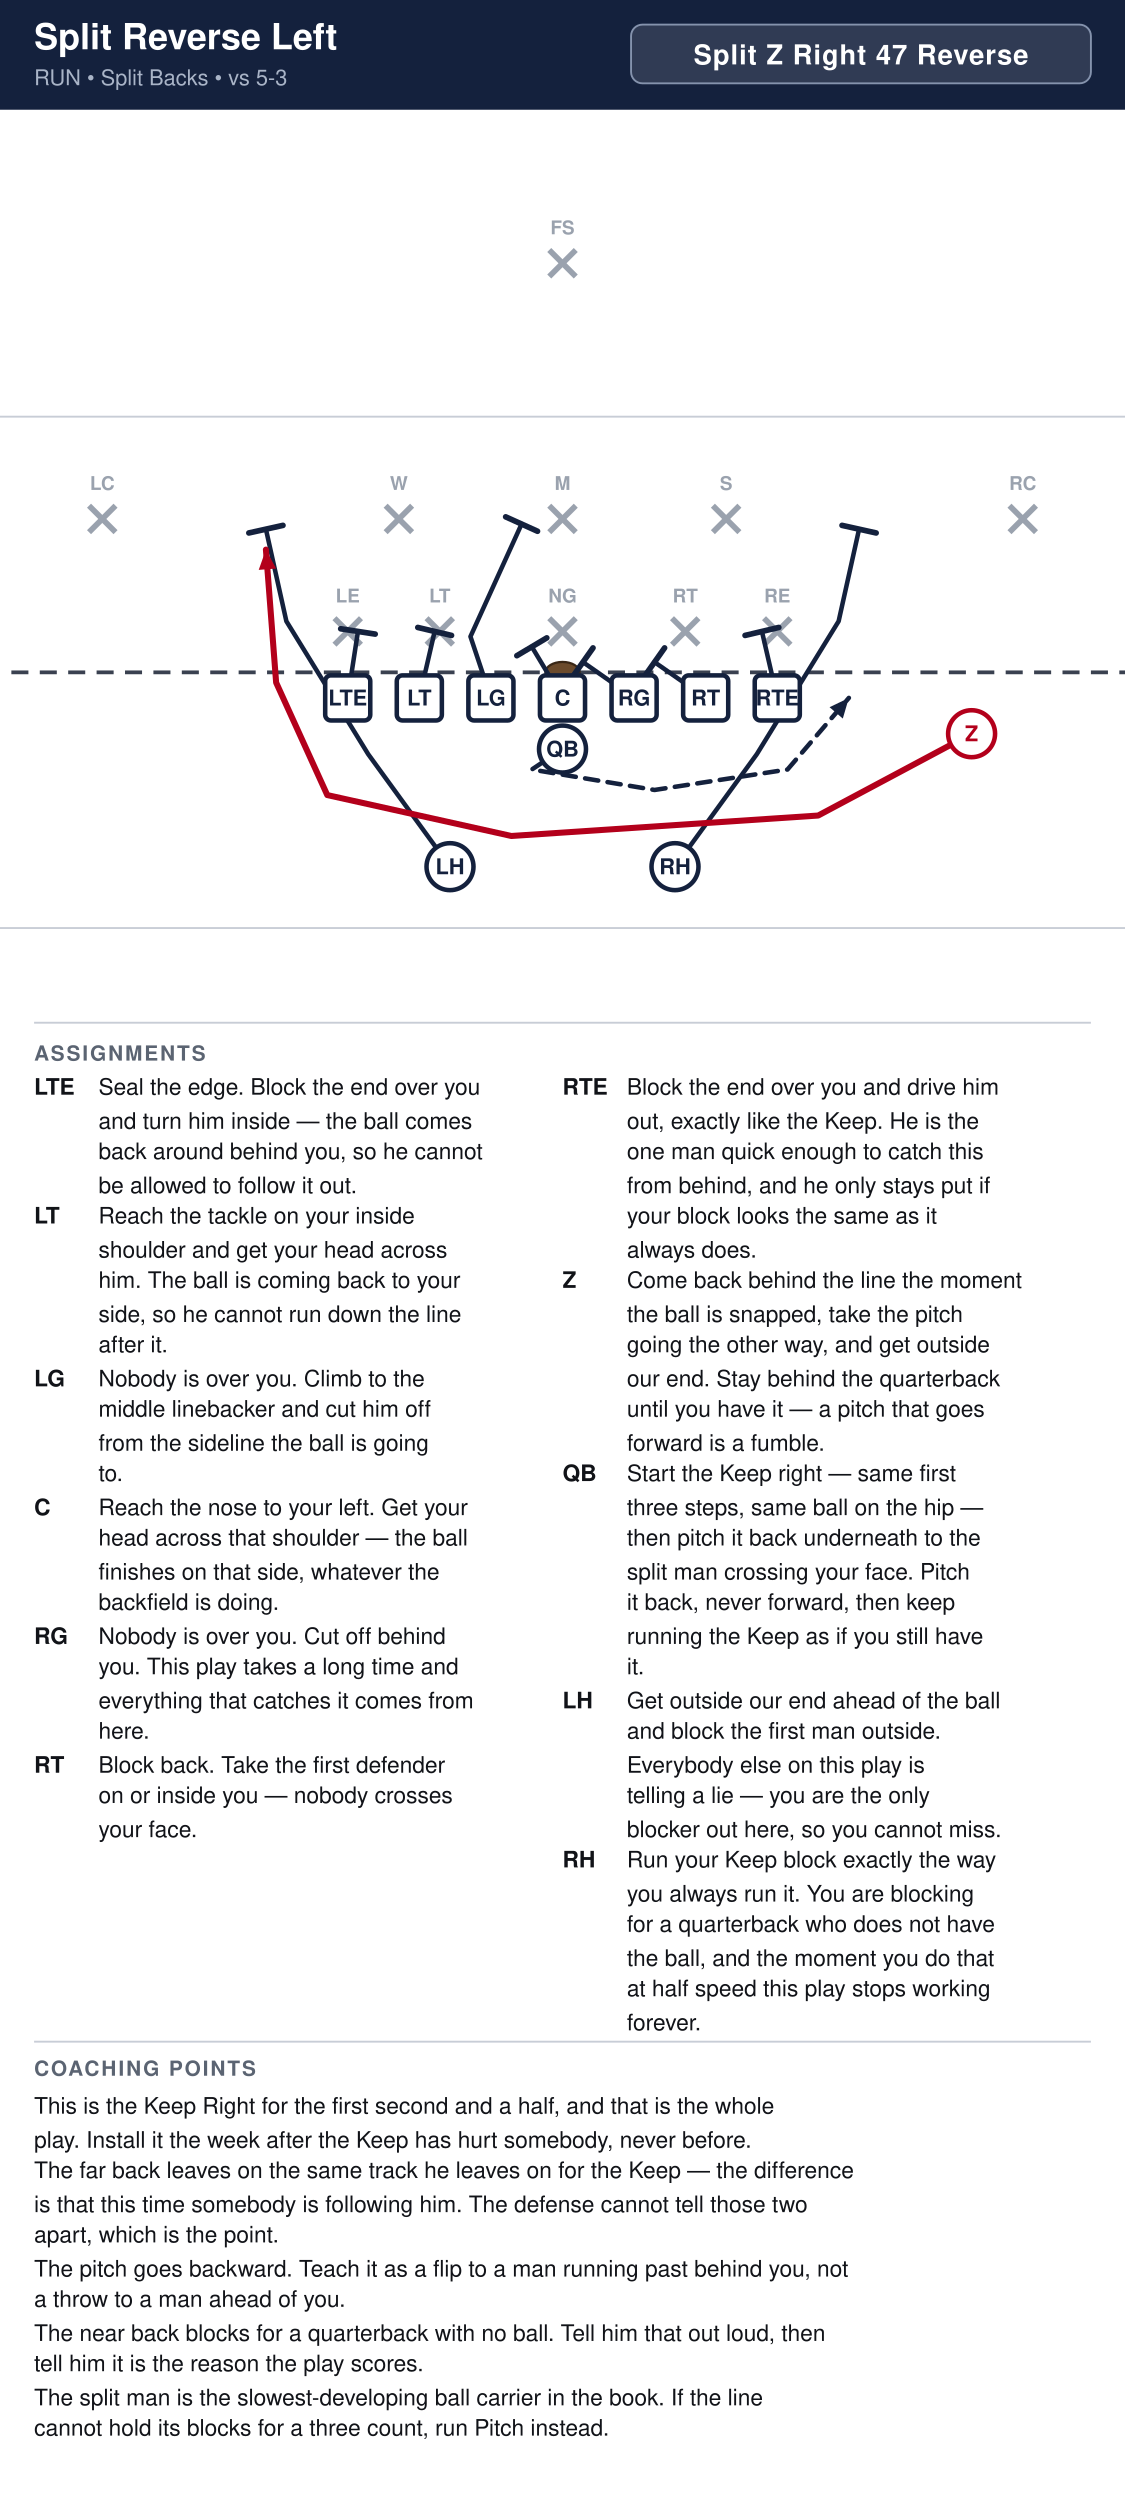
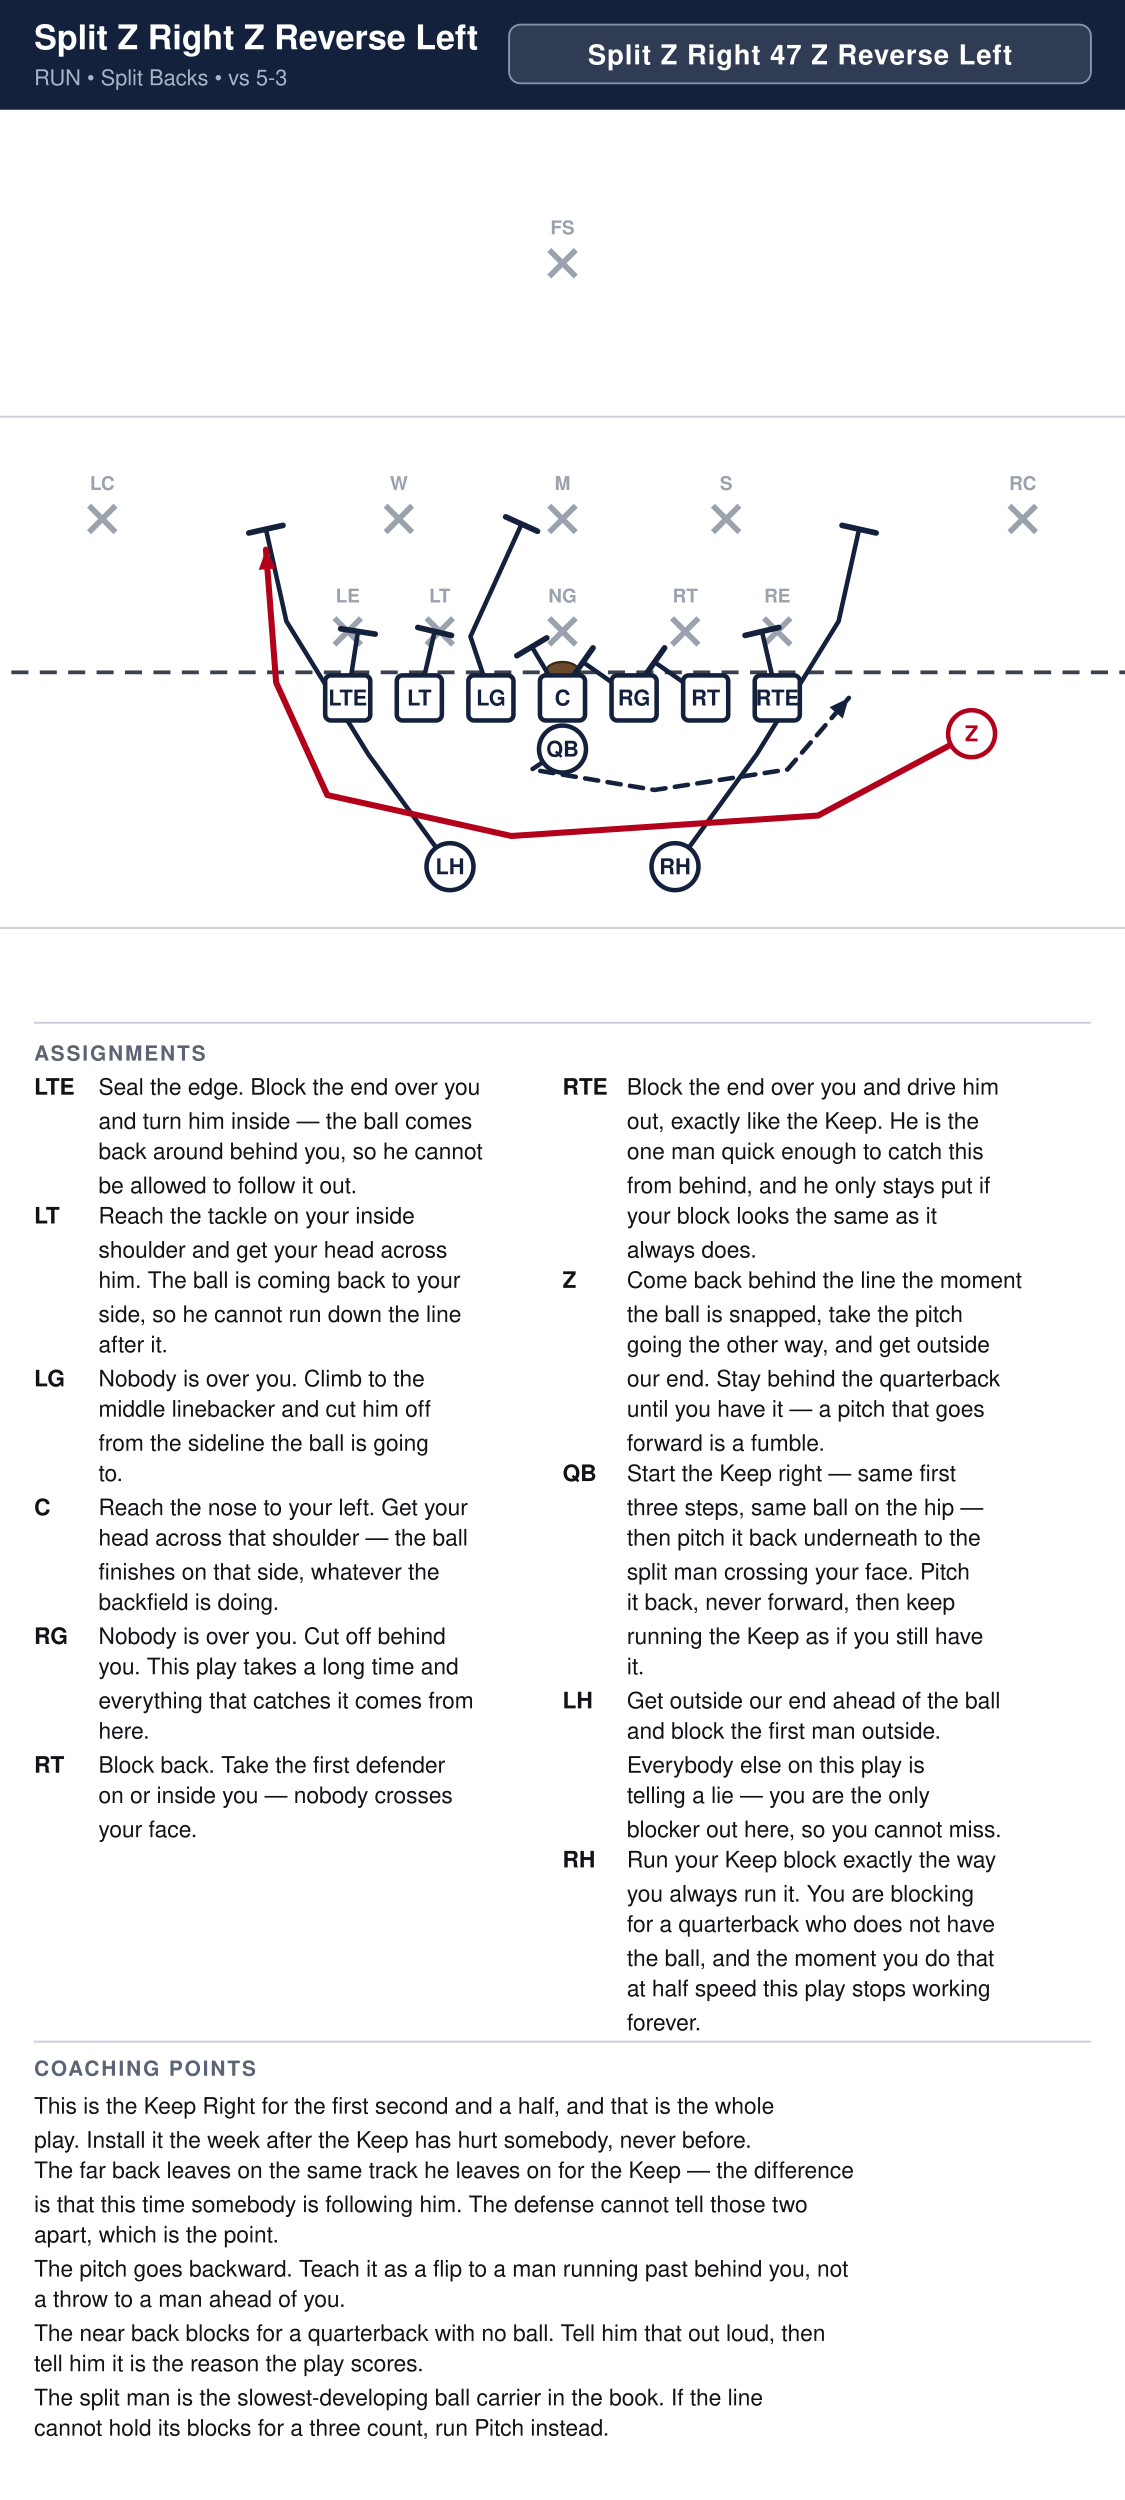
<svg xmlns="http://www.w3.org/2000/svg" width="594" height="1320" viewBox="0 0 594 1320" font-family="Segoe UI, Helvetica, Arial, sans-serif">
  <rect width="100%" height="100%" fill="#ffffff" />
  <rect x="0" y="0" width="594" height="58" fill="#14213d" />
-   <text x="18" y="26" font-size="19" font-weight="700" fill="#ffffff">Split Reverse Left</text>
+   <text x="18" y="26" font-size="18.0" font-weight="700" fill="#ffffff">Split Z Right Z Reverse Left</text>
  <text x="18" y="45" font-size="11.5" fill="#a9b4c7">RUN  •  Split Backs  •  vs 5-3</text>
-   <rect x="333.2" y="13" width="242.8" height="31" rx="6" fill="#ffffff" fill-opacity="0.12" stroke="#8593ad" stroke-width="1" />
-   <text x="454.6" y="34" text-anchor="middle" font-size="14.5" font-weight="700" fill="#ffffff" letter-spacing="0.5">Split Z Right 47 Reverse</text>
+   <rect x="268.8" y="13" width="307.2" height="31" rx="6" fill="#ffffff" fill-opacity="0.12" stroke="#8593ad" stroke-width="1" />
+   <text x="422.4" y="34" text-anchor="middle" font-size="14.5" font-weight="700" fill="#ffffff" letter-spacing="0.5">Split Z Right 47 Z Reverse Left</text>
  <clipPath id="fieldclip">
    <rect x="0" y="58" width="594" height="472" />
  </clipPath>
  <g clip-path="url(#fieldclip)">
    <g transform="translate(-54.0,31.0)">
      <rect x="0" y="0" width="702" height="513" fill="#ffffff" />
      <line x1="0" y1="459.0" x2="702" y2="459.0" stroke="#c8cdd6" stroke-width="1" />
      <line x1="0" y1="189.0" x2="702" y2="189.0" stroke="#c8cdd6" stroke-width="1" />
      <line x1="0" y1="324.0" x2="702" y2="324.0" stroke="#3a4150" stroke-width="2" stroke-dasharray="9 6" />
      <ellipse cx="351.0" cy="324.0" rx="9" ry="5.5" fill="#6b4a2b" stroke="#3a2716" stroke-width="1.2" />
      <line x1="230.6" y1="295.4" x2="244.6" y2="309.4" stroke="#9aa2ae" stroke-width="3" />
      <line x1="244.6" y1="295.4" x2="230.6" y2="309.4" stroke="#9aa2ae" stroke-width="3" />
      <text x="237.6" y="287.1" text-anchor="middle" font-size="10" fill="#9aa2ae" font-weight="600">LE</text>
      <line x1="279.2" y1="295.4" x2="293.2" y2="309.4" stroke="#9aa2ae" stroke-width="3" />
      <line x1="293.2" y1="295.4" x2="279.2" y2="309.4" stroke="#9aa2ae" stroke-width="3" />
      <text x="286.2" y="287.1" text-anchor="middle" font-size="10" fill="#9aa2ae" font-weight="600">LT</text>
      <line x1="344.0" y1="295.4" x2="358.0" y2="309.4" stroke="#9aa2ae" stroke-width="3" />
      <line x1="358.0" y1="295.4" x2="344.0" y2="309.4" stroke="#9aa2ae" stroke-width="3" />
      <text x="351.0" y="287.1" text-anchor="middle" font-size="10" fill="#9aa2ae" font-weight="600">NG</text>
      <line x1="408.8" y1="295.4" x2="422.8" y2="309.4" stroke="#9aa2ae" stroke-width="3" />
      <line x1="422.8" y1="295.4" x2="408.8" y2="309.4" stroke="#9aa2ae" stroke-width="3" />
      <text x="415.8" y="287.1" text-anchor="middle" font-size="10" fill="#9aa2ae" font-weight="600">RT</text>
      <line x1="457.4" y1="295.4" x2="471.4" y2="309.4" stroke="#9aa2ae" stroke-width="3" />
      <line x1="471.4" y1="295.4" x2="457.4" y2="309.4" stroke="#9aa2ae" stroke-width="3" />
      <text x="464.4" y="287.1" text-anchor="middle" font-size="10" fill="#9aa2ae" font-weight="600">RE</text>
      <line x1="257.6" y1="236.0" x2="271.6" y2="250.0" stroke="#9aa2ae" stroke-width="3" />
      <line x1="271.6" y1="236.0" x2="257.6" y2="250.0" stroke="#9aa2ae" stroke-width="3" />
      <text x="264.6" y="227.7" text-anchor="middle" font-size="10" fill="#9aa2ae" font-weight="600">W</text>
      <line x1="344.0" y1="236.0" x2="358.0" y2="250.0" stroke="#9aa2ae" stroke-width="3" />
      <line x1="358.0" y1="236.0" x2="344.0" y2="250.0" stroke="#9aa2ae" stroke-width="3" />
      <text x="351.0" y="227.7" text-anchor="middle" font-size="10" fill="#9aa2ae" font-weight="600">M</text>
      <line x1="430.4" y1="236.0" x2="444.4" y2="250.0" stroke="#9aa2ae" stroke-width="3" />
      <line x1="444.4" y1="236.0" x2="430.4" y2="250.0" stroke="#9aa2ae" stroke-width="3" />
      <text x="437.4" y="227.7" text-anchor="middle" font-size="10" fill="#9aa2ae" font-weight="600">S</text>
      <line x1="101.0" y1="236.0" x2="115.0" y2="250.0" stroke="#9aa2ae" stroke-width="3" />
      <line x1="115.0" y1="236.0" x2="101.0" y2="250.0" stroke="#9aa2ae" stroke-width="3" />
      <text x="108.0" y="227.7" text-anchor="middle" font-size="10" fill="#9aa2ae" font-weight="600">LC</text>
      <line x1="587.0" y1="236.0" x2="601.0" y2="250.0" stroke="#9aa2ae" stroke-width="3" />
      <line x1="601.0" y1="236.0" x2="587.0" y2="250.0" stroke="#9aa2ae" stroke-width="3" />
      <text x="594.0" y="227.7" text-anchor="middle" font-size="10" fill="#9aa2ae" font-weight="600">RC</text>
      <line x1="344.0" y1="101.0" x2="358.0" y2="115.0" stroke="#9aa2ae" stroke-width="3" />
      <line x1="358.0" y1="101.0" x2="344.0" y2="115.0" stroke="#9aa2ae" stroke-width="3" />
      <text x="351.0" y="92.7" text-anchor="middle" font-size="10" fill="#9aa2ae" font-weight="600">FS</text>
      <path d="M237.6,337.5 L243.0,302.4" fill="none" stroke="#14213d" stroke-width="2.4" stroke-linecap="round" stroke-linejoin="round" />
      <line x1="233.9" y1="301.0" x2="252.1" y2="303.8" stroke="#14213d" stroke-width="3.0" stroke-linecap="round" />
      <path d="M275.4,337.5 L283.5,302.4" fill="none" stroke="#14213d" stroke-width="2.4" stroke-linecap="round" stroke-linejoin="round" />
      <line x1="274.6" y1="300.3" x2="292.4" y2="304.5" stroke="#14213d" stroke-width="3.0" stroke-linecap="round" />
      <path d="M313.2,337.5 L302.4,305.1 L329.4,245.7" fill="none" stroke="#14213d" stroke-width="2.4" stroke-linecap="round" stroke-linejoin="round" />
      <line x1="321.0" y1="241.9" x2="337.8" y2="249.5" stroke="#14213d" stroke-width="3.0" stroke-linecap="round" />
      <path d="M351.0,337.5 L334.8,310.5" fill="none" stroke="#14213d" stroke-width="2.4" stroke-linecap="round" stroke-linejoin="round" />
      <line x1="326.9" y1="315.2" x2="342.7" y2="305.8" stroke="#14213d" stroke-width="3.0" stroke-linecap="round" />
      <path d="M388.8,337.5 L361.8,318.6" fill="none" stroke="#14213d" stroke-width="2.4" stroke-linecap="round" stroke-linejoin="round" />
      <line x1="356.5" y1="326.1" x2="367.1" y2="311.1" stroke="#14213d" stroke-width="3.0" stroke-linecap="round" />
      <path d="M426.6,337.5 L399.6,318.6" fill="none" stroke="#14213d" stroke-width="2.4" stroke-linecap="round" stroke-linejoin="round" />
      <line x1="394.3" y1="326.1" x2="404.9" y2="311.1" stroke="#14213d" stroke-width="3.0" stroke-linecap="round" />
      <path d="M464.4,337.5 L456.3,302.4" fill="none" stroke="#14213d" stroke-width="2.4" stroke-linecap="round" stroke-linejoin="round" />
      <line x1="447.4" y1="304.5" x2="465.2" y2="300.3" stroke="#14213d" stroke-width="3.0" stroke-linecap="round" />
      <path d="M351.0,364.5 L334.8,375.3 L399.6,386.1 L469.8,375.3 L502.2,337.5" fill="none" stroke="#14213d" stroke-width="2.4" stroke-linecap="round" stroke-linejoin="round" stroke-dasharray="7 5" />
      <polygon points="502.2,337.5 499.0,348.4 492.0,342.4" fill="#14213d" />
      <path d="M291.6,426.6 L248.4,367.2 L205.2,297.0 L194.4,248.4" fill="none" stroke="#14213d" stroke-width="2.4" stroke-linecap="round" stroke-linejoin="round" />
      <line x1="185.4" y1="250.4" x2="203.4" y2="246.4" stroke="#14213d" stroke-width="3.0" stroke-linecap="round" />
      <path d="M410.4,426.6 L453.6,367.2 L496.8,297.0 L507.6,248.4" fill="none" stroke="#14213d" stroke-width="2.4" stroke-linecap="round" stroke-linejoin="round" />
      <line x1="498.6" y1="246.4" x2="516.6" y2="250.4" stroke="#14213d" stroke-width="3.0" stroke-linecap="round" />
      <path d="M567.0,356.4 L486.0,399.6 L324.0,410.4 L226.8,388.8 L199.8,329.4 L194.4,259.2" fill="none" stroke="#b3001b" stroke-width="3.2" stroke-linecap="round" stroke-linejoin="round" />
      <polygon points="194.4,259.2 199.8,269.2 190.6,269.9" fill="#b3001b" />
      <rect x="225.7" y="325.6" width="23.8" height="23.8" rx="3" fill="#ffffff" stroke="#14213d" stroke-width="2.4" />
      <text x="237.6" y="341.5" text-anchor="middle" font-size="11.5" font-weight="700" fill="#14213d">LTE</text>
      <rect x="263.5" y="325.6" width="23.8" height="23.8" rx="3" fill="#ffffff" stroke="#14213d" stroke-width="2.4" />
      <text x="275.4" y="341.5" text-anchor="middle" font-size="11.5" font-weight="700" fill="#14213d">LT</text>
      <rect x="301.3" y="325.6" width="23.8" height="23.8" rx="3" fill="#ffffff" stroke="#14213d" stroke-width="2.4" />
      <text x="313.2" y="341.5" text-anchor="middle" font-size="11.5" font-weight="700" fill="#14213d">LG</text>
      <rect x="339.1" y="325.6" width="23.8" height="23.8" rx="3" fill="#ffffff" stroke="#14213d" stroke-width="2.4" />
      <text x="351.0" y="341.5" text-anchor="middle" font-size="11.5" font-weight="700" fill="#14213d">C</text>
      <rect x="376.9" y="325.6" width="23.8" height="23.8" rx="3" fill="#ffffff" stroke="#14213d" stroke-width="2.4" />
      <text x="388.8" y="341.5" text-anchor="middle" font-size="11.5" font-weight="700" fill="#14213d">RG</text>
      <rect x="414.7" y="325.6" width="23.8" height="23.8" rx="3" fill="#ffffff" stroke="#14213d" stroke-width="2.4" />
      <text x="426.6" y="341.5" text-anchor="middle" font-size="11.5" font-weight="700" fill="#14213d">RT</text>
      <rect x="452.5" y="325.6" width="23.8" height="23.8" rx="3" fill="#ffffff" stroke="#14213d" stroke-width="2.4" />
      <text x="464.4" y="341.5" text-anchor="middle" font-size="11.5" font-weight="700" fill="#14213d">RTE</text>
      <circle cx="567.0" cy="356.4" r="12.4" fill="#ffffff" stroke="#b3001b" stroke-width="2.4" />
      <text x="567.0" y="360.4" text-anchor="middle" font-size="11.5" font-weight="700" fill="#b3001b">Z</text>
      <circle cx="351.0" cy="364.5" r="12.4" fill="#ffffff" stroke="#14213d" stroke-width="2.4" />
      <text x="351.0" y="368.5" text-anchor="middle" font-size="11.5" font-weight="700" fill="#14213d">QB</text>
      <circle cx="291.6" cy="426.6" r="12.4" fill="#ffffff" stroke="#14213d" stroke-width="2.4" />
      <text x="291.6" y="430.6" text-anchor="middle" font-size="11.5" font-weight="700" fill="#14213d">LH</text>
      <circle cx="410.4" cy="426.6" r="12.4" fill="#ffffff" stroke="#14213d" stroke-width="2.4" />
      <text x="410.4" y="430.6" text-anchor="middle" font-size="11.5" font-weight="700" fill="#14213d">RH</text>
    </g>
  </g>
  <line x1="18" y1="540" x2="576" y2="540" stroke="#c8cdd6" stroke-width="1" />
  <text x="18" y="560" font-size="11" font-weight="700" fill="#5b6472" letter-spacing="1">ASSIGNMENTS</text>
  <text x="18" y="578" font-size="12" font-weight="700" fill="#111318">LTE</text>
  <text x="52" y="578" font-size="12" fill="#111318">Seal the edge. Block the end over you</text>
  <text x="52" y="596" font-size="12" fill="#111318">and turn him inside — the ball comes</text>
  <text x="52" y="612" font-size="12" fill="#111318">back around behind you, so he cannot</text>
  <text x="52" y="630" font-size="12" fill="#111318">be allowed to follow it out.</text>
  <text x="18" y="646" font-size="12" font-weight="700" fill="#111318">LT</text>
  <text x="52" y="646" font-size="12" fill="#111318">Reach the tackle on your inside</text>
  <text x="52" y="664" font-size="12" fill="#111318">shoulder and get your head across</text>
  <text x="52" y="680" font-size="12" fill="#111318">him. The ball is coming back to your</text>
  <text x="52" y="698" font-size="12" fill="#111318">side, so he cannot run down the line</text>
  <text x="52" y="714" font-size="12" fill="#111318">after it.</text>
  <text x="18" y="732" font-size="12" font-weight="700" fill="#111318">LG</text>
  <text x="52" y="732" font-size="12" fill="#111318">Nobody is over you. Climb to the</text>
  <text x="52" y="748" font-size="12" fill="#111318">middle linebacker and cut him off</text>
  <text x="52" y="766" font-size="12" fill="#111318">from the sideline the ball is going</text>
  <text x="52" y="782" font-size="12" fill="#111318">to.</text>
  <text x="18" y="800" font-size="12" font-weight="700" fill="#111318">C</text>
  <text x="52" y="800" font-size="12" fill="#111318">Reach the nose to your left. Get your</text>
  <text x="52" y="816" font-size="12" fill="#111318">head across that shoulder — the ball</text>
  <text x="52" y="834" font-size="12" fill="#111318">finishes on that side, whatever the</text>
  <text x="52" y="850" font-size="12" fill="#111318">backfield is doing.</text>
  <text x="18" y="868" font-size="12" font-weight="700" fill="#111318">RG</text>
  <text x="52" y="868" font-size="12" fill="#111318">Nobody is over you. Cut off behind</text>
  <text x="52" y="884" font-size="12" fill="#111318">you. This play takes a long time and</text>
  <text x="52" y="902" font-size="12" fill="#111318">everything that catches it comes from</text>
  <text x="52" y="918" font-size="12" fill="#111318">here.</text>
  <text x="18" y="936" font-size="12" font-weight="700" fill="#111318">RT</text>
  <text x="52" y="936" font-size="12" fill="#111318">Block back. Take the first defender</text>
  <text x="52" y="952" font-size="12" fill="#111318">on or inside you — nobody crosses</text>
  <text x="52" y="970" font-size="12" fill="#111318">your face.</text>
  <text x="297" y="578" font-size="12" font-weight="700" fill="#111318">RTE</text>
  <text x="331" y="578" font-size="12" fill="#111318">Block the end over you and drive him</text>
  <text x="331" y="596" font-size="12" fill="#111318">out, exactly like the Keep. He is the</text>
  <text x="331" y="612" font-size="12" fill="#111318">one man quick enough to catch this</text>
  <text x="331" y="630" font-size="12" fill="#111318">from behind, and he only stays put if</text>
  <text x="331" y="646" font-size="12" fill="#111318">your block looks the same as it</text>
  <text x="331" y="664" font-size="12" fill="#111318">always does.</text>
  <text x="297" y="680" font-size="12" font-weight="700" fill="#111318">Z</text>
  <text x="331" y="680" font-size="12" fill="#111318">Come back behind the line the moment</text>
  <text x="331" y="698" font-size="12" fill="#111318">the ball is snapped, take the pitch</text>
  <text x="331" y="714" font-size="12" fill="#111318">going the other way, and get outside</text>
  <text x="331" y="732" font-size="12" fill="#111318">our end. Stay behind the quarterback</text>
  <text x="331" y="748" font-size="12" fill="#111318">until you have it — a pitch that goes</text>
  <text x="331" y="766" font-size="12" fill="#111318">forward is a fumble.</text>
  <text x="297" y="782" font-size="12" font-weight="700" fill="#111318">QB</text>
  <text x="331" y="782" font-size="12" fill="#111318">Start the Keep right — same first</text>
  <text x="331" y="800" font-size="12" fill="#111318">three steps, same ball on the hip —</text>
  <text x="331" y="816" font-size="12" fill="#111318">then pitch it back underneath to the</text>
  <text x="331" y="834" font-size="12" fill="#111318">split man crossing your face. Pitch</text>
  <text x="331" y="850" font-size="12" fill="#111318">it back, never forward, then keep</text>
  <text x="331" y="868" font-size="12" fill="#111318">running the Keep as if you still have</text>
  <text x="331" y="884" font-size="12" fill="#111318">it.</text>
  <text x="297" y="902" font-size="12" font-weight="700" fill="#111318">LH</text>
  <text x="331" y="902" font-size="12" fill="#111318">Get outside our end ahead of the ball</text>
  <text x="331" y="918" font-size="12" fill="#111318">and block the first man outside.</text>
  <text x="331" y="936" font-size="12" fill="#111318">Everybody else on this play is</text>
  <text x="331" y="952" font-size="12" fill="#111318">telling a lie — you are the only</text>
  <text x="331" y="970" font-size="12" fill="#111318">blocker out here, so you cannot miss.</text>
  <text x="297" y="986" font-size="12" font-weight="700" fill="#111318">RH</text>
  <text x="331" y="986" font-size="12" fill="#111318">Run your Keep block exactly the way</text>
  <text x="331" y="1004" font-size="12" fill="#111318">you always run it. You are blocking</text>
  <text x="331" y="1020" font-size="12" fill="#111318">for a quarterback who does not have</text>
  <text x="331" y="1038" font-size="12" fill="#111318">the ball, and the moment you do that</text>
  <text x="331" y="1054" font-size="12" fill="#111318">at half speed this play stops working</text>
  <text x="331" y="1072" font-size="12" fill="#111318">forever.</text>
  <line x1="18" y1="1078" x2="576" y2="1078" stroke="#c8cdd6" stroke-width="1" />
  <text x="18" y="1096" font-size="11" font-weight="700" fill="#5b6472" letter-spacing="1">COACHING POINTS</text>
  <text x="18" y="1116" font-size="12" fill="#111318">This is the Keep Right for the first second and a half, and that is the whole</text>
  <text x="18" y="1134" font-size="12" fill="#111318">play. Install it the week after the Keep has hurt somebody, never before.</text>
  <text x="18" y="1150" font-size="12" fill="#111318">The far back leaves on the same track he leaves on for the Keep — the difference</text>
  <text x="18" y="1168" font-size="12" fill="#111318">is that this time somebody is following him. The defense cannot tell those two</text>
  <text x="18" y="1184" font-size="12" fill="#111318">apart, which is the point.</text>
  <text x="18" y="1202" font-size="12" fill="#111318">The pitch goes backward. Teach it as a flip to a man running past behind you, not</text>
  <text x="18" y="1218" font-size="12" fill="#111318">a throw to a man ahead of you.</text>
  <text x="18" y="1236" font-size="12" fill="#111318">The near back blocks for a quarterback with no ball. Tell him that out loud, then</text>
  <text x="18" y="1252" font-size="12" fill="#111318">tell him it is the reason the play scores.</text>
  <text x="18" y="1270" font-size="12" fill="#111318">The split man is the slowest-developing ball carrier in the book. If the line</text>
  <text x="18" y="1286" font-size="12" fill="#111318">cannot hold its blocks for a three count, run Pitch instead.</text>
</svg>
